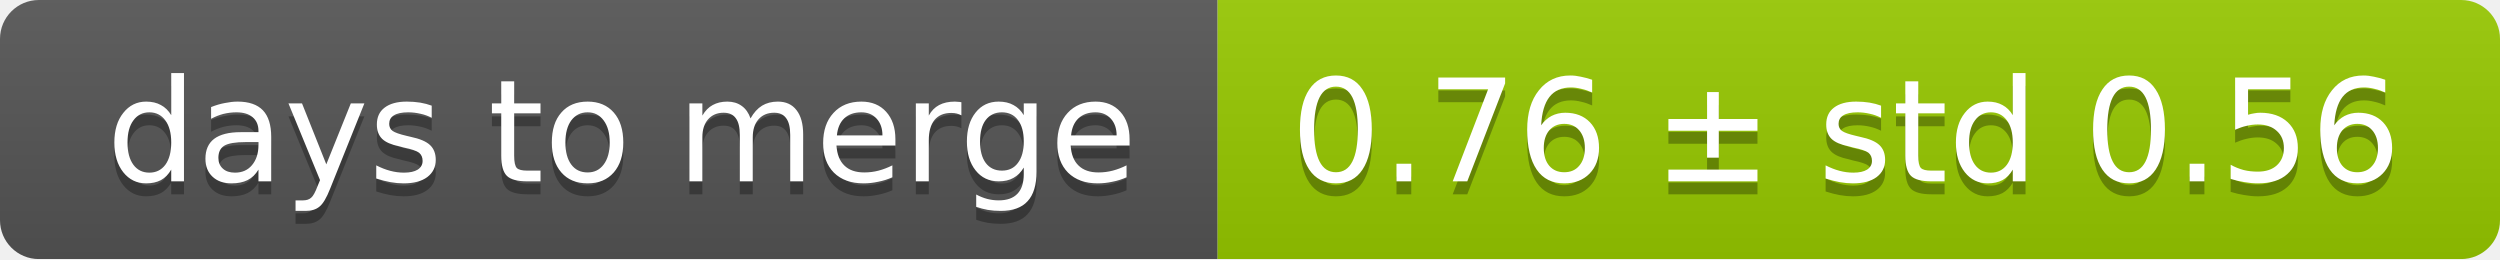
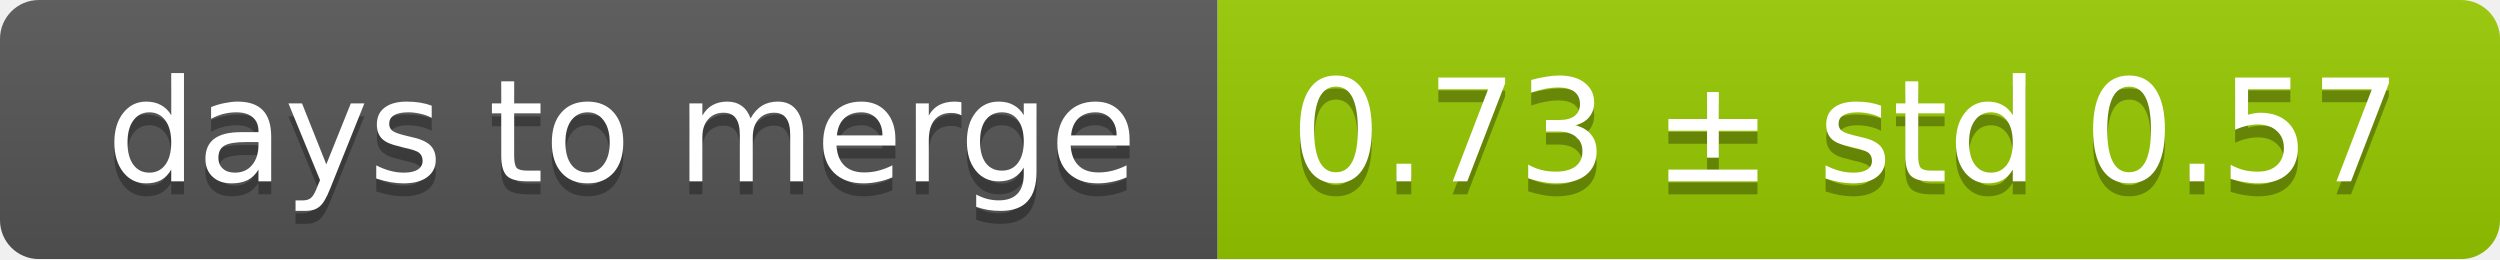
<svg xmlns="http://www.w3.org/2000/svg" width="193" height="20">
  <linearGradient id="smooth" x2="0" y2="100%">
    <stop offset="0" stop-color="#bbb" stop-opacity=".1" />
    <stop offset="1" stop-opacity=".1" />
  </linearGradient>
  <mask id="round">
    <rect width="193" height="20" rx="3" fill="#fff" />
  </mask>
  <g mask="url(#round)">
    <rect width="94" height="20" fill="#555" />
    <rect x="94" width="99" height="20" fill="#97ca00" />
    <rect width="193" height="20" fill="url(#smooth)" />
  </g>
  <g fill="#fff" text-anchor="middle" font-family="DejaVu Sans,Verdana,Geneva,sans-serif" font-size="11">
    <text x="48" y="15" fill="#010101" fill-opacity=".3">days to merge</text>
    <text x="48" y="14">days to merge</text>
-     <text x="142.5" y="15" fill="#010101" fill-opacity=".3">0.76 ± std 0.56</text>
-     <text x="142.5" y="14">0.76 ± std 0.56</text>
+     <text x="142.5" y="15" fill="#010101" fill-opacity=".3">0.73 ± std 0.57</text>
+     <text x="142.5" y="14">0.73 ± std 0.57</text>
  </g>
</svg>
